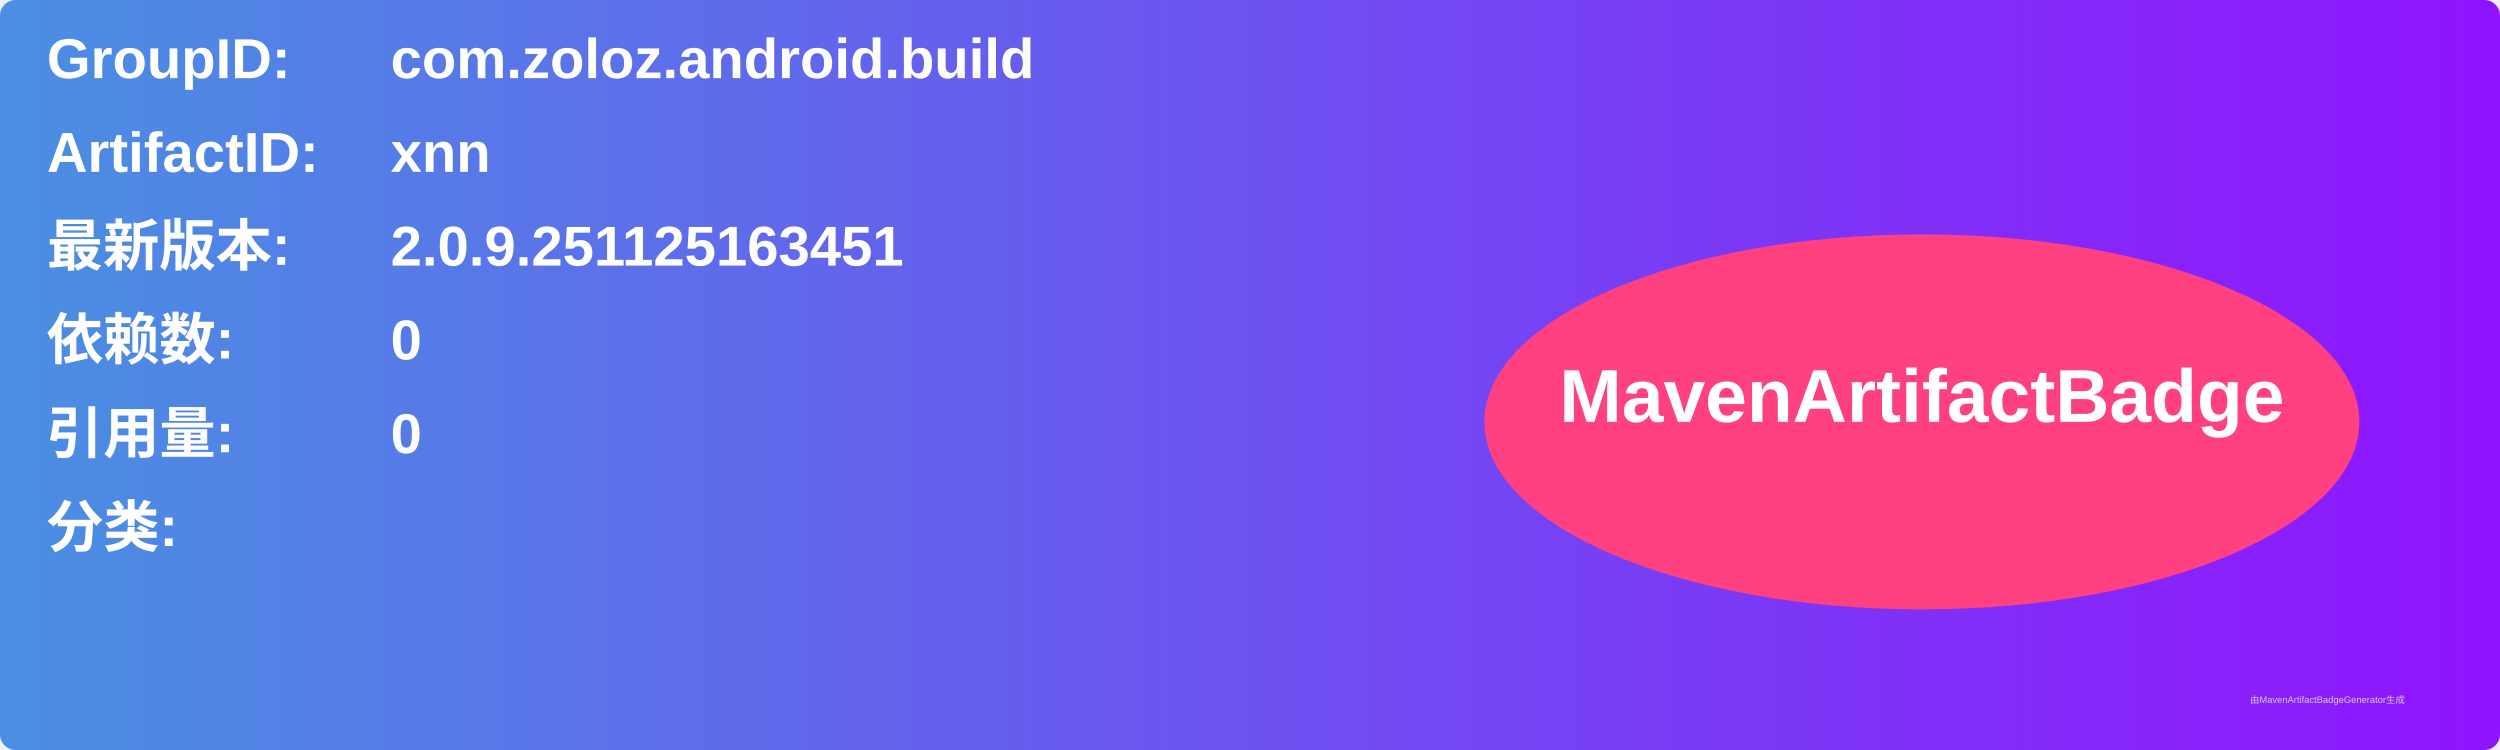
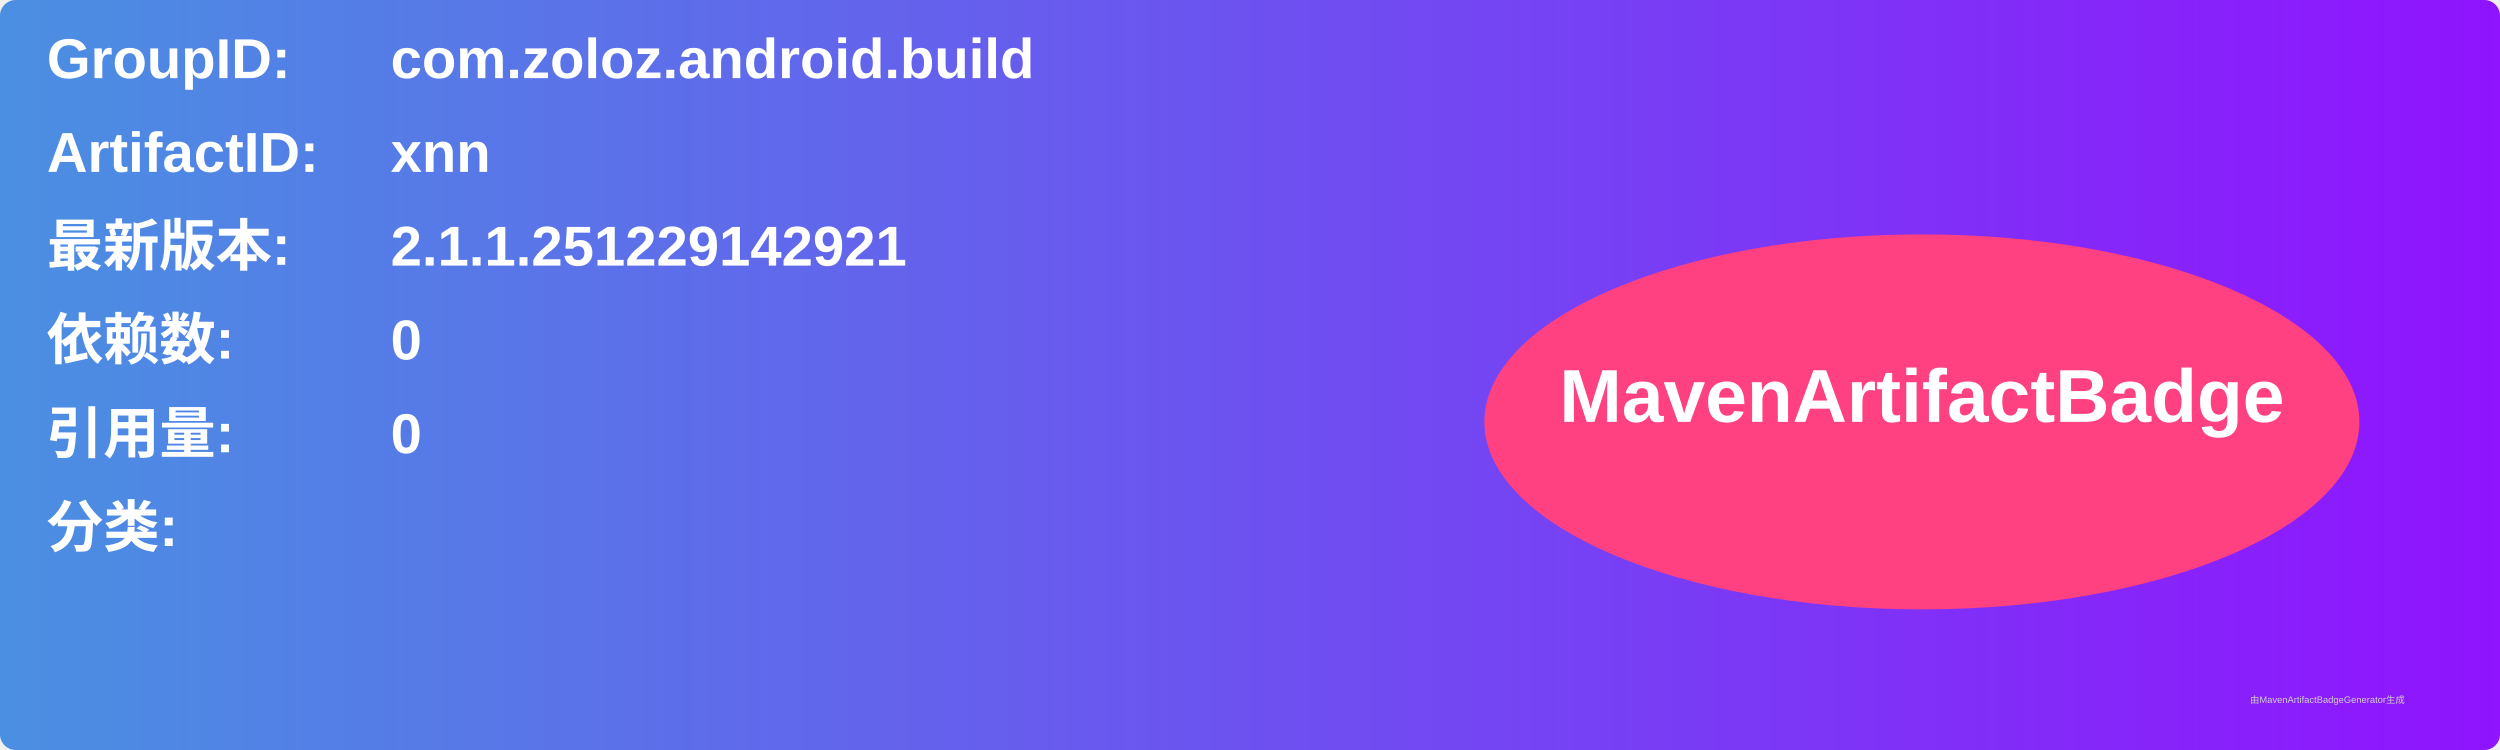
<svg xmlns="http://www.w3.org/2000/svg" width="800" height="240" viewBox="0 0 800 240">
  <linearGradient id="grad" x1="0%" y1="0%" x2="100%" y2="0%">
    <stop offset="0%" stop-color="#4a90e2" />
    <stop offset="100%" stop-color="#9013fe" />
  </linearGradient>
  <rect width="100%" height="100%" rx="5" ry="5" fill="url(#grad)" />
  <g transform="translate(15, 15)">
    <text x="0" y="10" font-family="Arial" font-size="18" fill="white" font-weight="bold" width="260">GroupID:</text>
    <text x="110" y="10" font-family="Arial" font-size="18" fill="white" font-weight="bold" width="460">com.zoloz.android.build</text>
    <text x="0" y="40" font-family="Arial" font-size="18" fill="white" font-weight="bold" width="260">ArtifactID:</text>
    <text x="110" y="40" font-family="Arial" font-size="18" fill="white" font-weight="bold" width="460">xnn</text>
    <text x="0" y="70" font-family="Arial" font-size="18" fill="white" font-weight="bold">最新版本:</text>
    <text x="110" y="70" font-family="Arial" font-size="18" fill="white" font-weight="bold">
-       <tspan font-weight="bold">2.0.9.251125163451</tspan>
+       <tspan font-weight="bold">2.1.1.251229142921</tspan>
    </text>
    <text x="0" y="100" font-family="Arial" font-size="18" fill="white" font-weight="bold">依赖数: </text>
    <text x="110" y="100" font-family="Arial" font-size="18" fill="white">
      <tspan font-weight="bold">0</tspan>
    </text>
    <text x="0" y="130" font-family="Arial" font-size="18" fill="white" font-weight="bold">引用量: </text>
    <text x="110" y="130" font-family="Arial" font-size="18" fill="white">
      <tspan font-weight="bold">0</tspan>
    </text>
    <text x="0" y="160" font-family="Arial" font-size="18" fill="white" font-weight="bold">分类:</text>
    <text x="10" y="190" font-family="Arial" font-size="10" fill="white">
      <tspan font-weight="bold" />
    </text>
    <ellipse cx="600" cy="120" rx="140" ry="60" fill="#ff4081" />
    <text x="600" y="120" text-anchor="middle" font-family="Arial" font-size="24" fill="white" font-weight="bold">MavenArtifactBadge</text>
  </g>
  <text x="720" y="225" font-family="Arial" font-size="3" fill="#d0d0d0">由MavenArtifactBadgeGenerator生成</text>
</svg>
